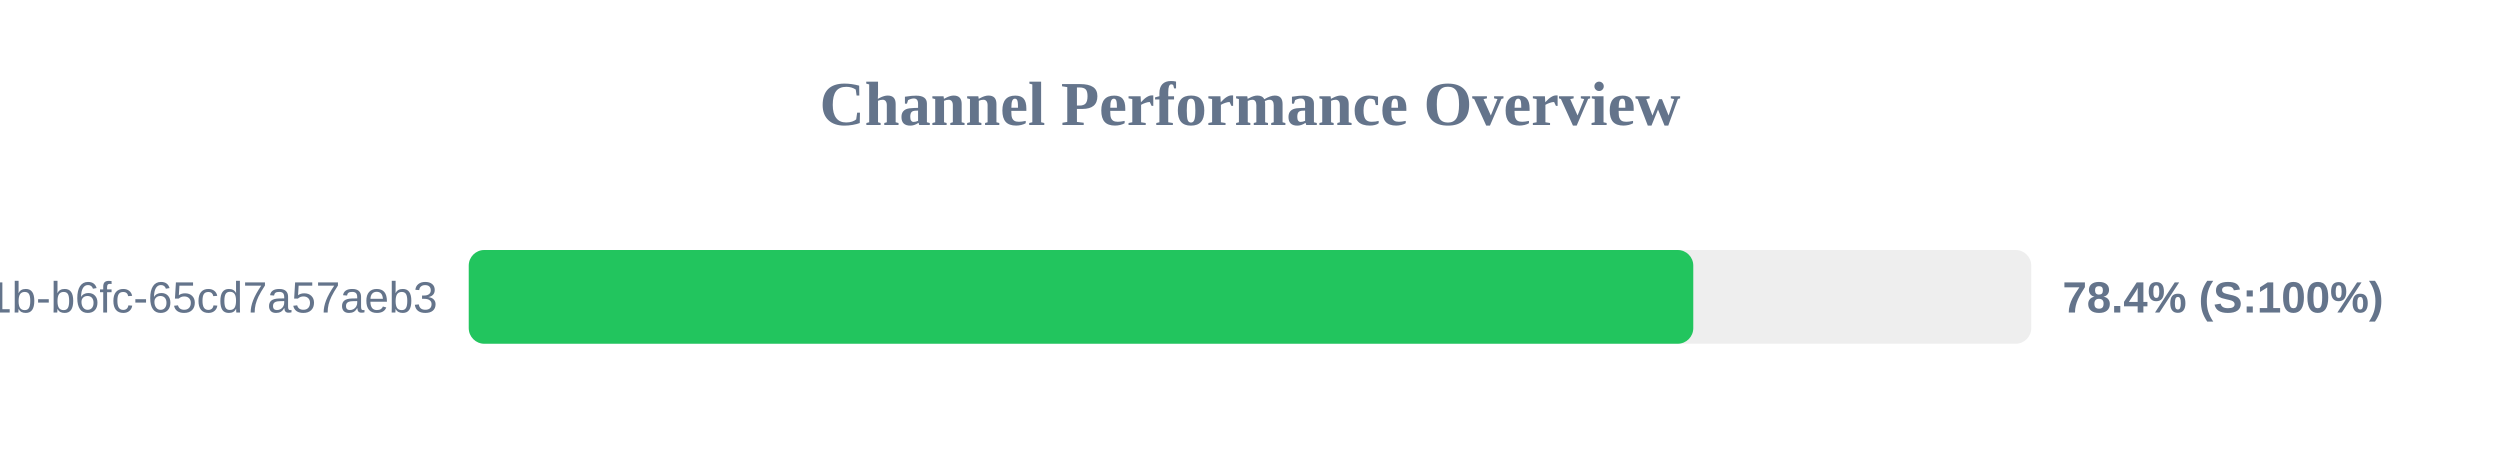
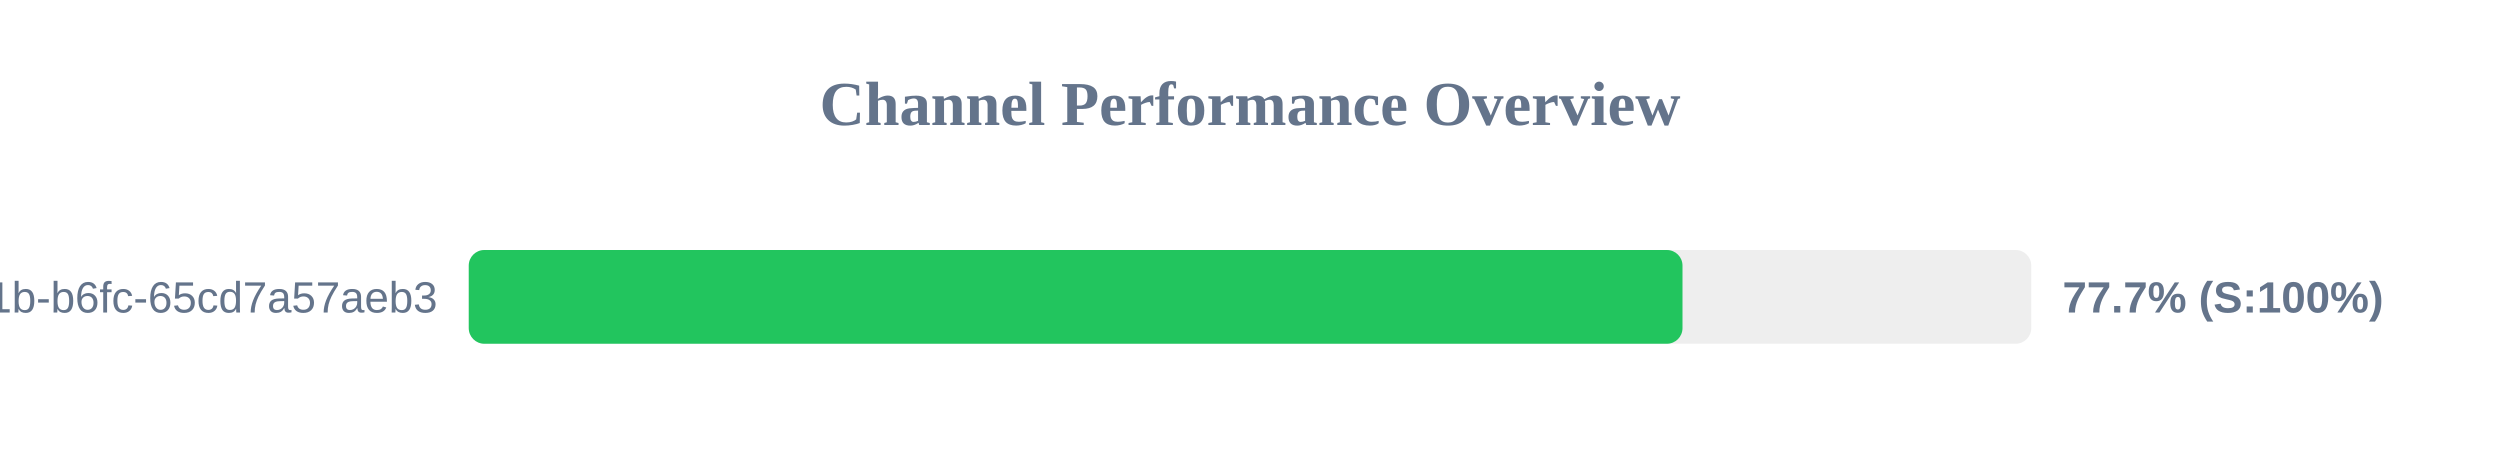
<svg xmlns="http://www.w3.org/2000/svg" width="800" height="150" version="1.1">
  <style>
        .row { font: 14px Arial; fill: #64748b; }
        .score { font: bold 14px Arial; fill: #64748b; }
    </style>
  <text x="400" y="40" text-anchor="middle" font-size="20px" font-weight="bold" fill="#64748b">Channel Performance Overview</text>
  <rect x="150" y="80" width="500" height="30" fill="#eee" rx="5" />
-   <rect x="150" y="80" width="391.85" height="30" fill="#22c55e" rx="5" />
+   <rect x="150" y="80" width="388.4" height="30" fill="#22c55e" rx="5" />
  <text x="140" y="100" text-anchor="end" class="row">?uuid=9c859345-959f-491b-b6fc-65cd7a57aeb3</text>
-   <text x="660" y="100" text-anchor="start" class="score">78.4% (S:100%)</text>
+   <text x="660" y="100" text-anchor="start" class="score">77.7% (S:100%)</text>
</svg>
